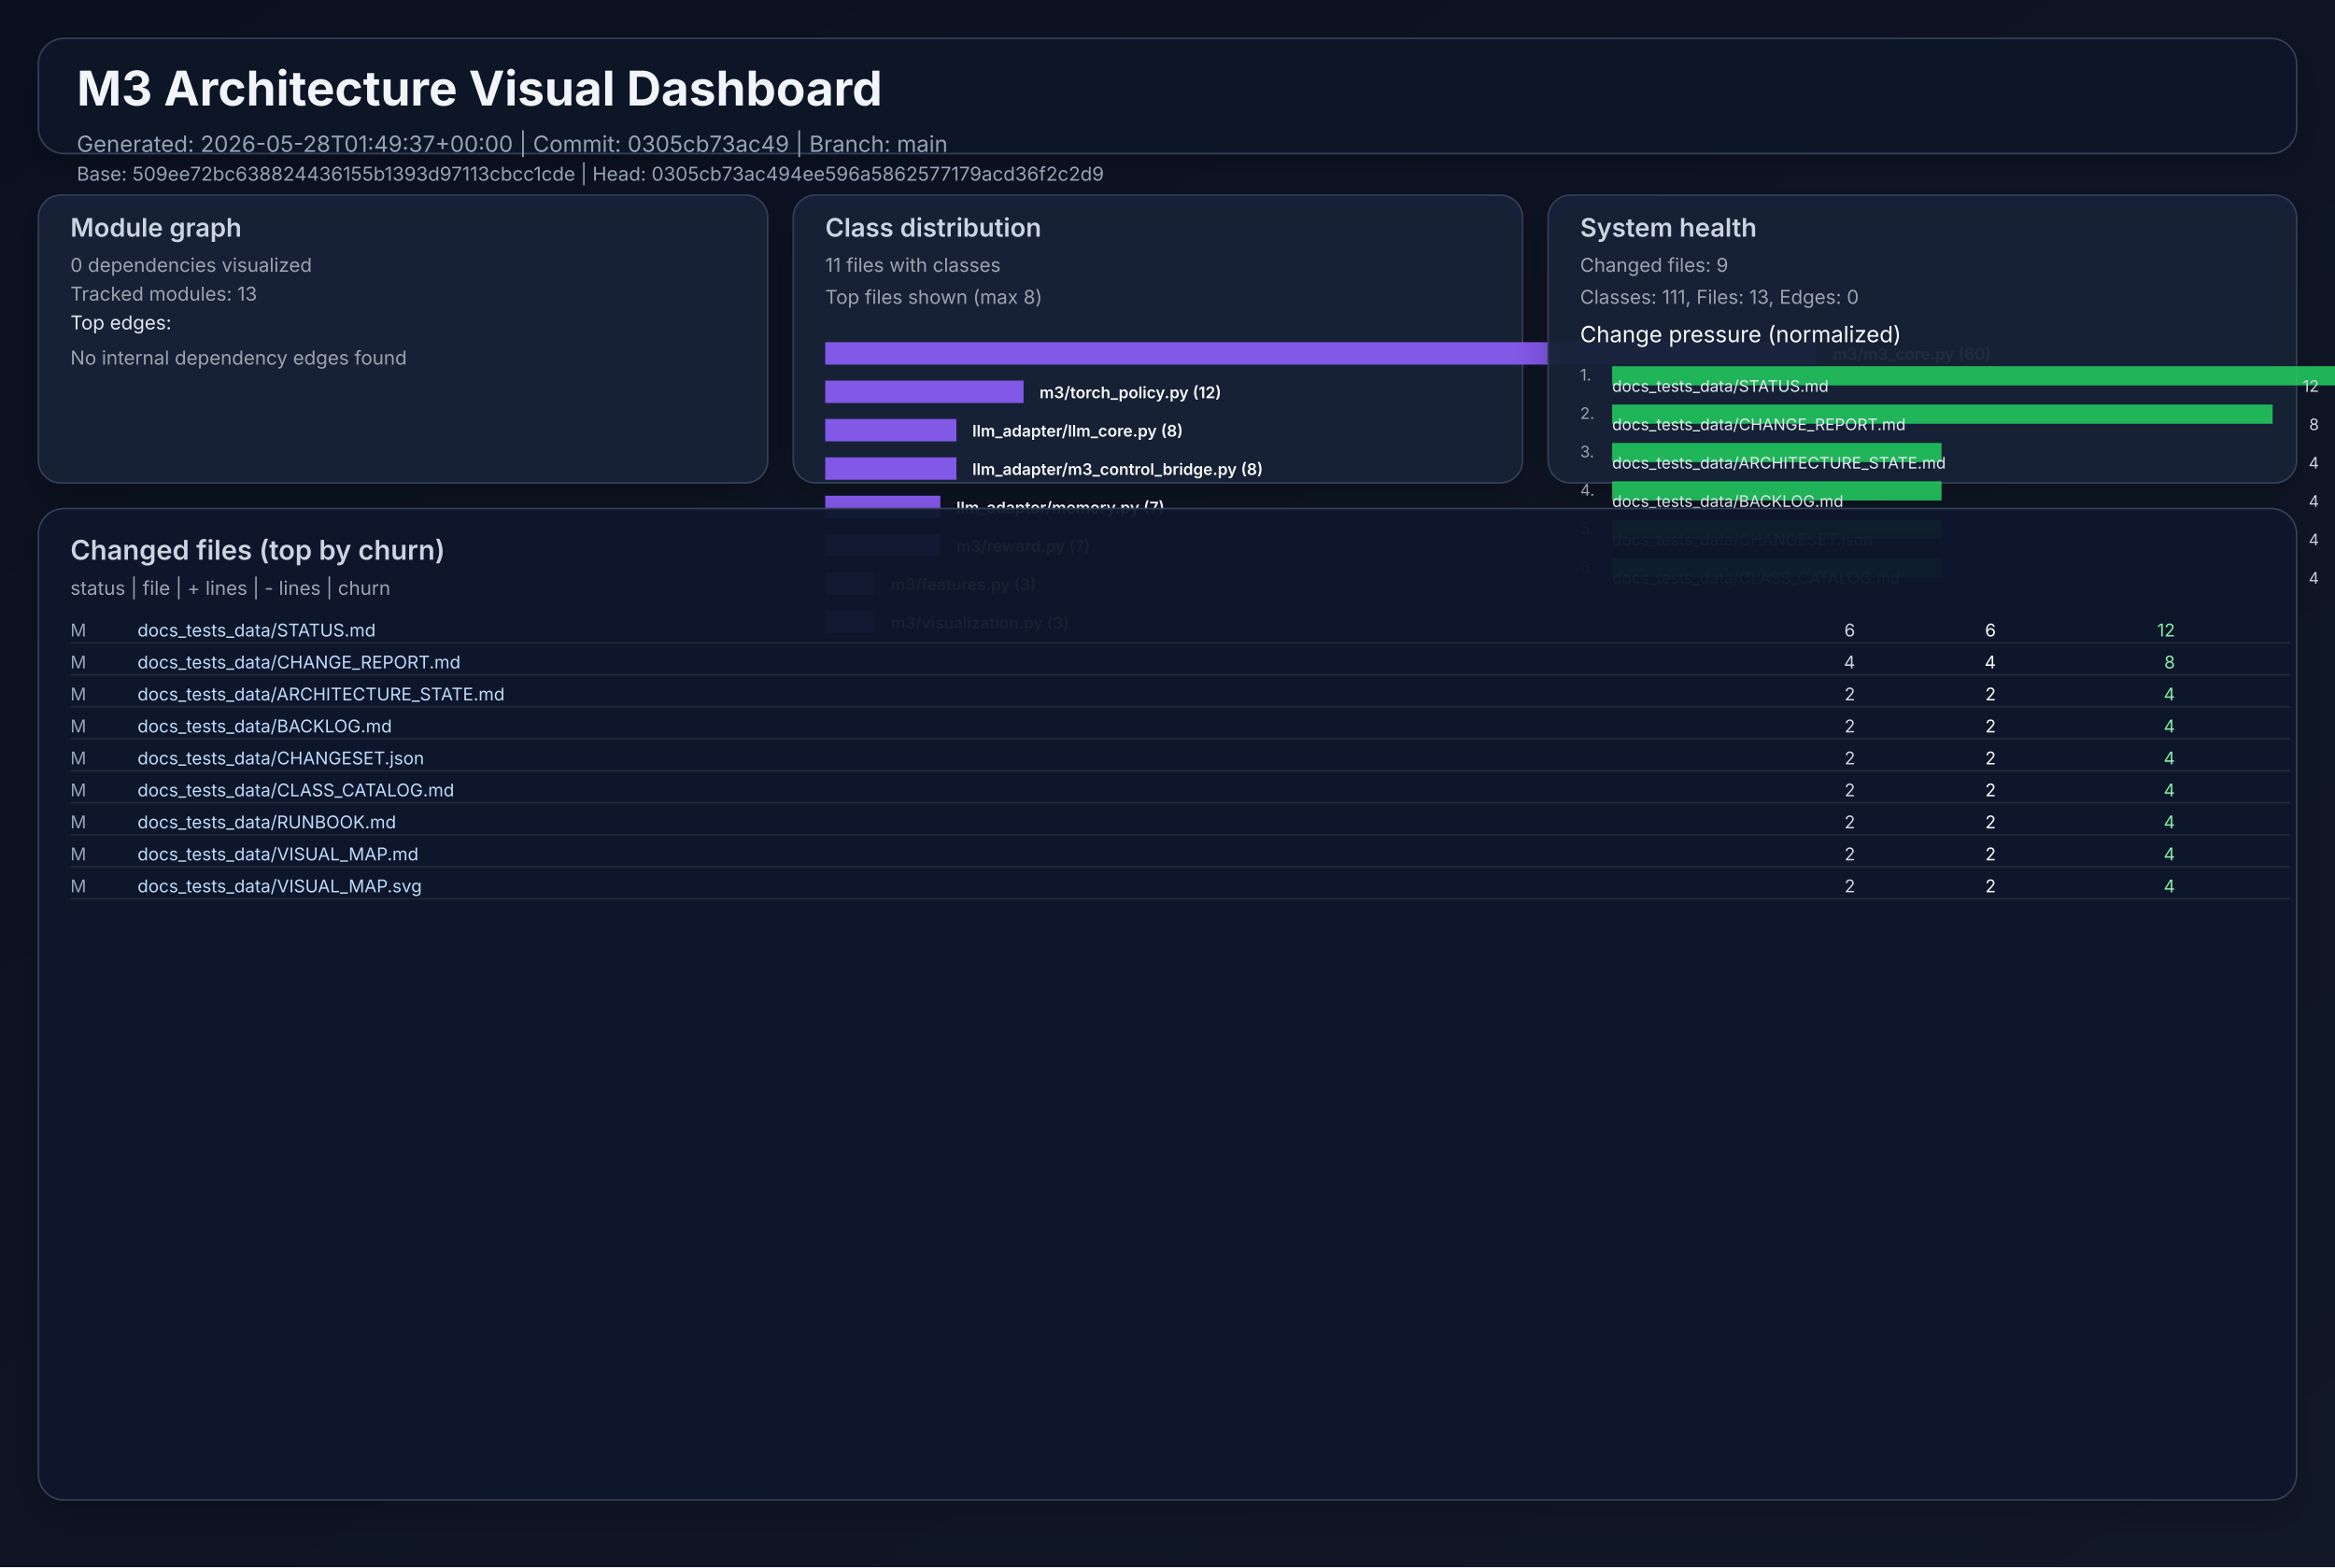
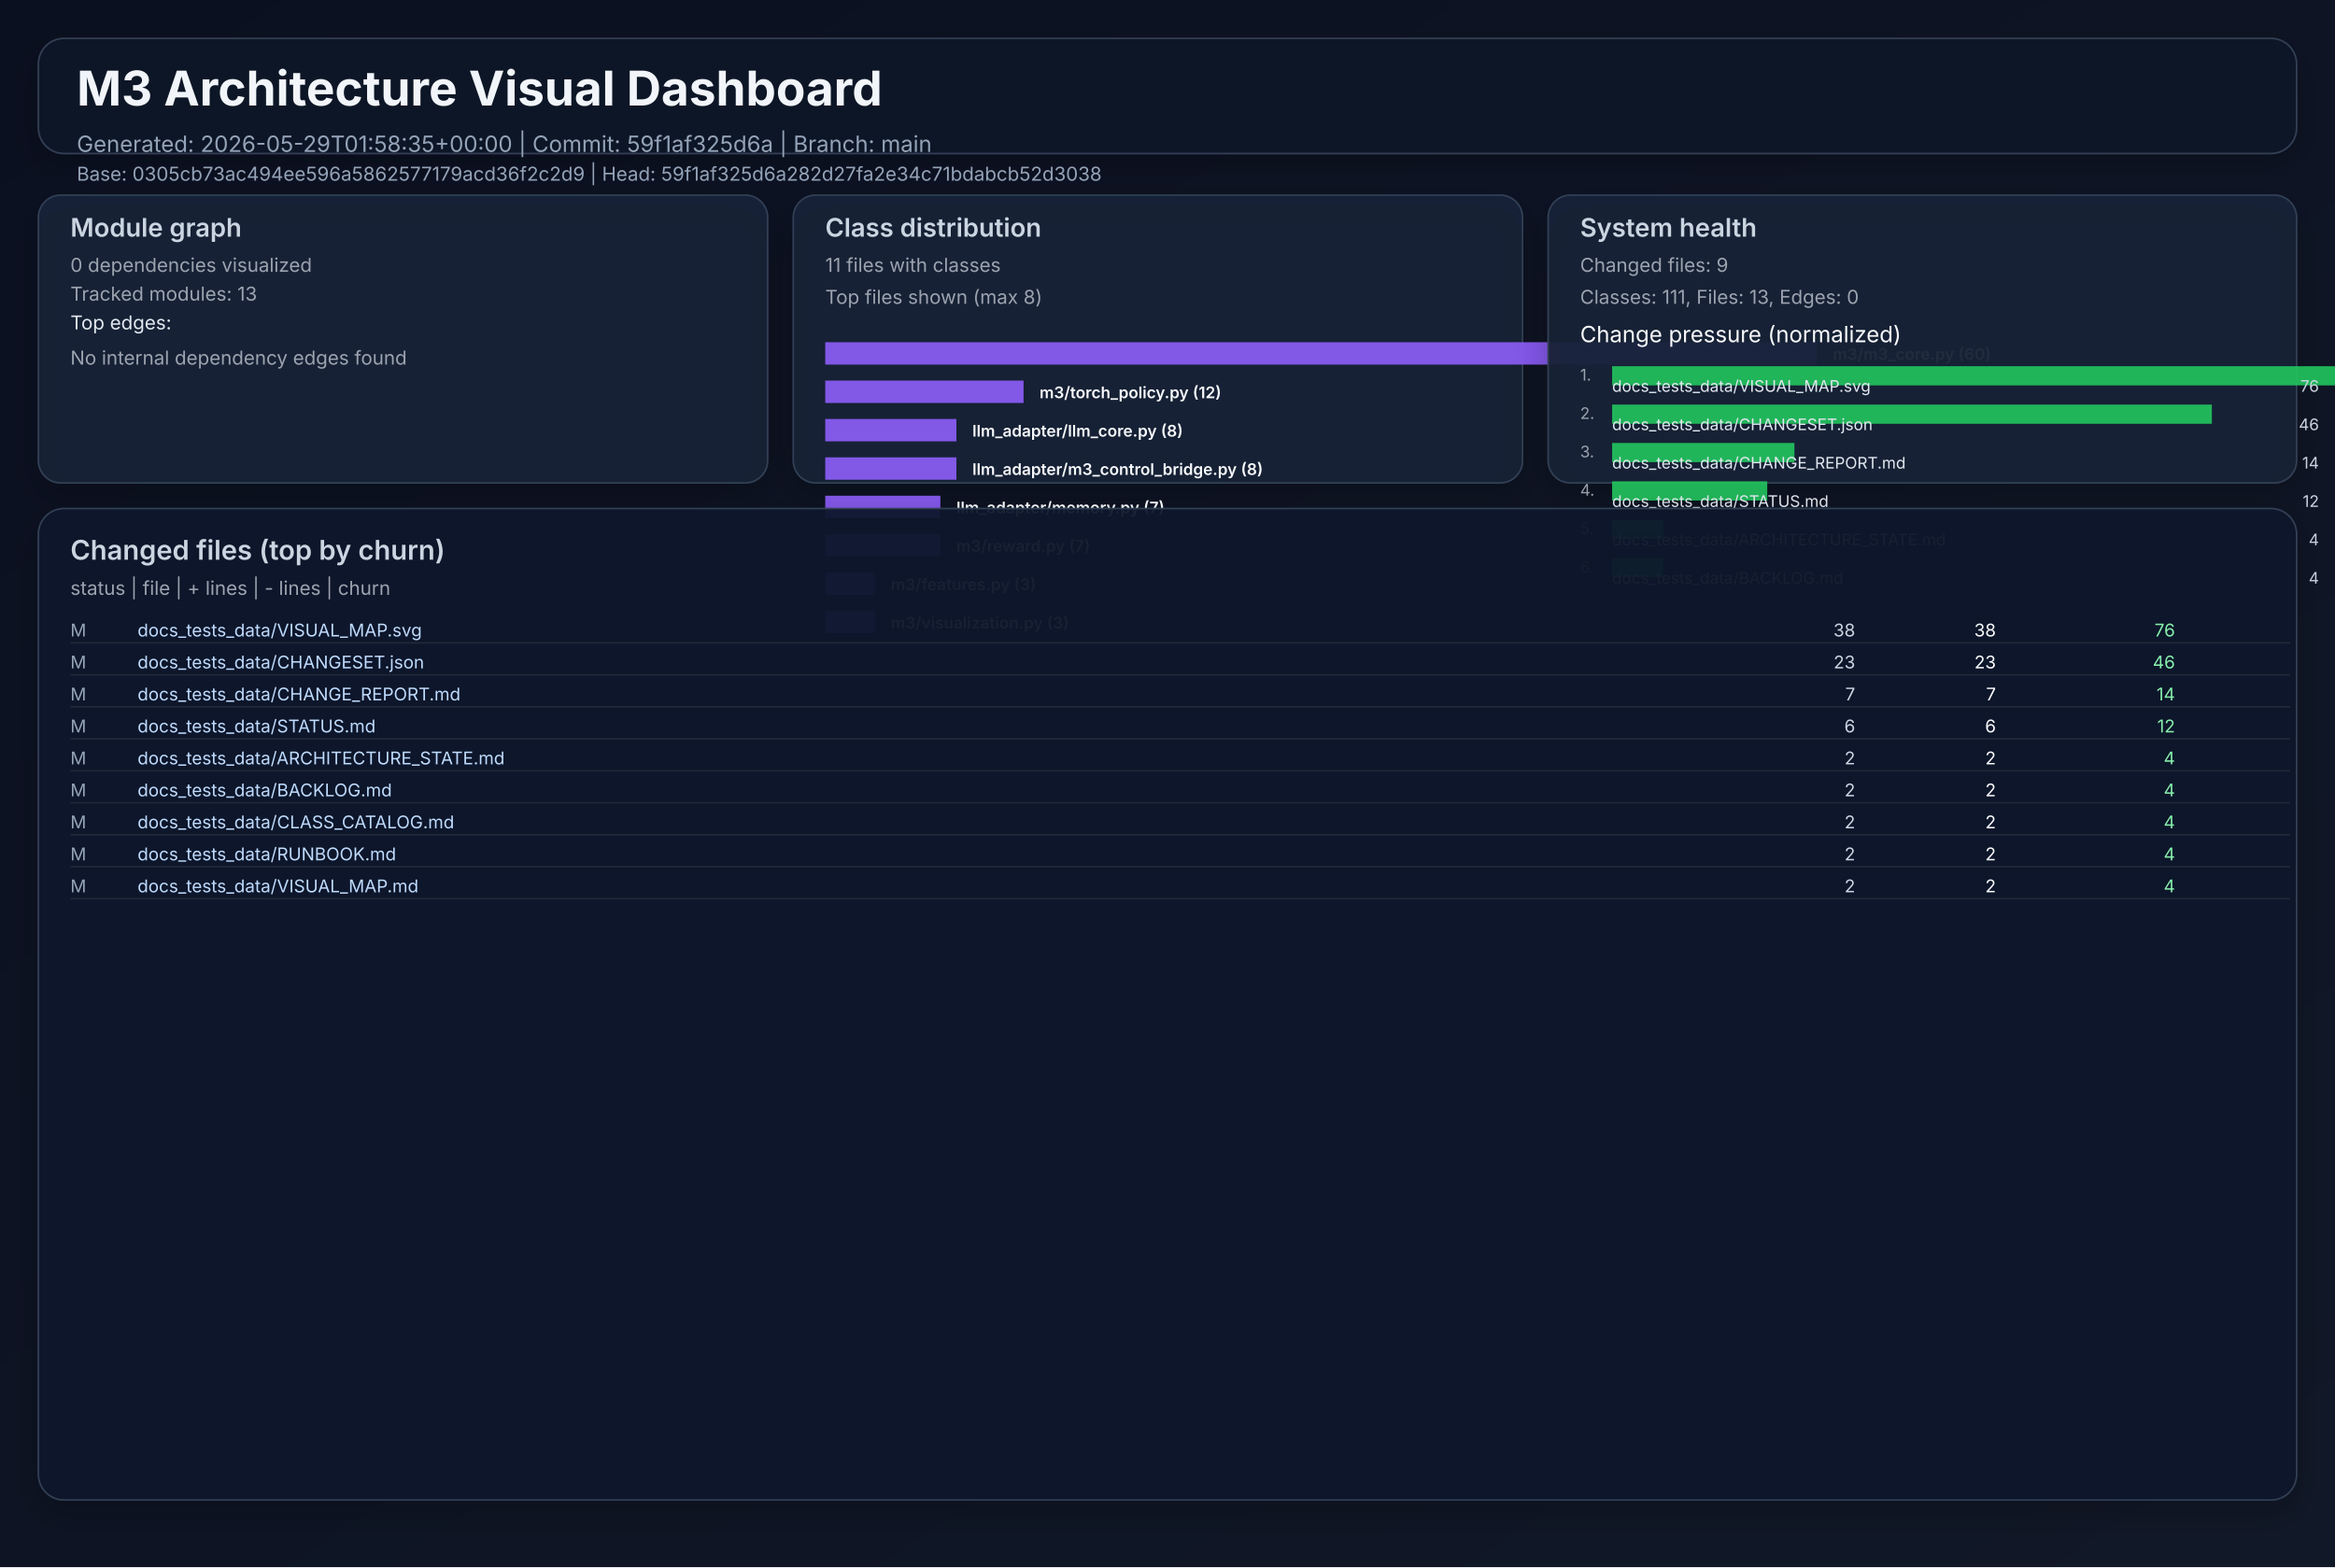
<svg xmlns="http://www.w3.org/2000/svg" width="1460" height="980" viewBox="0 0 1460 980" role="img">
  <defs>
    <linearGradient id="bg" x1="0" y1="0" x2="1" y2="1">
      <stop offset="0%" stop-color="#0b1020" />
      <stop offset="100%" stop-color="#111827" />
    </linearGradient>
    <filter id="cardShadow" x="-20%" y="-20%" width="140%" height="140%">
      <feDropShadow dx="0" dy="8" stdDeviation="10" flood-opacity="0.22" />
    </filter>
  </defs>
  <rect width="1460" height="980" fill="url(#bg)" />
  <g font-family="Inter, Arial, sans-serif">
    <rect x="24" y="24" width="1412" height="72" rx="16" fill="#111827" fill-opacity="0.94" stroke="#334155" stroke-width="1" filter="url(#cardShadow)" />
    <text x="48" y="66" fill="#f1f5f9" font-size="30" font-weight="700">M3 Architecture Visual Dashboard</text>
-     <text x="48" y="95" fill="#94a3b8" font-size="14">Generated: 2026-05-28T01:49:37+00:00  |  Commit: 0305cb73ac49  |  Branch: main</text>
-     <text x="48" y="113" fill="#94a3b8" font-size="12">Base: 509ee72bc638824436155b1393d97113cbcc1cde  |  Head: 0305cb73ac494ee596a5862577179acd36f2c2d9</text>
+     <text x="48" y="95" fill="#94a3b8" font-size="14">Generated: 2026-05-29T01:58:35+00:00  |  Commit: 59f1af325d6a  |  Branch: main</text>
+     <text x="48" y="113" fill="#94a3b8" font-size="12">Base: 0305cb73ac494ee596a5862577179acd36f2c2d9  |  Head: 59f1af325d6a282d27fa2e34c71bdabcb52d3038</text>
    <rect x="24" y="122" width="456" height="180" rx="14" fill="#17223a" fill-opacity="0.94" stroke="#334155" filter="url(#cardShadow)" />
    <text x="44" y="148" fill="#cbd5e1" font-size="16" font-weight="600">Module graph</text>
    <text x="44" y="170" fill="#9ca3af" font-size="12">0 dependencies visualized</text>
    <text x="44" y="188" fill="#9ca3af" font-size="12">Tracked modules: 13</text>
    <text x="44" y="206" fill="#e2e8f0" font-size="12">Top edges:</text>
    <text x="44" y="228" fill="#9ca3af" font-size="12">No internal dependency edges found</text>
    <rect x="496" y="122" width="456" height="180" rx="14" fill="#17223a" fill-opacity="0.94" stroke="#334155" filter="url(#cardShadow)" />
    <text x="516" y="148" fill="#cbd5e1" font-size="16" font-weight="600">Class distribution</text>
    <text x="516" y="170" fill="#9ca3af" font-size="12">11 files with classes</text>
    <text x="516" y="190" fill="#9ca3af" font-size="12">Top files shown (max 8)</text>
    <rect x="516" y="214" width="620" height="14" fill="#8b5cf6" opacity="0.92" />
    <text x="1146" y="225" fill="#f8fafc" font-size="10" font-weight="600">m3/m3_core.py (60)</text>
    <rect x="516" y="238" width="124" height="14" fill="#8b5cf6" opacity="0.92" />
    <text x="650" y="249" fill="#f8fafc" font-size="10" font-weight="600">m3/torch_policy.py (12)</text>
    <rect x="516" y="262" width="82" height="14" fill="#8b5cf6" opacity="0.92" />
    <text x="608" y="273" fill="#f8fafc" font-size="10" font-weight="600">llm_adapter/llm_core.py (8)</text>
    <rect x="516" y="286" width="82" height="14" fill="#8b5cf6" opacity="0.92" />
    <text x="608" y="297" fill="#f8fafc" font-size="10" font-weight="600">llm_adapter/m3_control_bridge.py (8)</text>
    <rect x="516" y="310" width="72" height="14" fill="#8b5cf6" opacity="0.92" />
    <text x="598" y="321" fill="#f8fafc" font-size="10" font-weight="600">llm_adapter/memory.py (7)</text>
    <rect x="516" y="334" width="72" height="14" fill="#8b5cf6" opacity="0.92" />
    <text x="598" y="345" fill="#f8fafc" font-size="10" font-weight="600">m3/reward.py (7)</text>
    <rect x="516" y="358" width="31" height="14" fill="#8b5cf6" opacity="0.92" />
    <text x="557" y="369" fill="#f8fafc" font-size="10" font-weight="600">m3/features.py (3)</text>
    <rect x="516" y="382" width="31" height="14" fill="#8b5cf6" opacity="0.92" />
    <text x="557" y="393" fill="#f8fafc" font-size="10" font-weight="600">m3/visualization.py (3)</text>
    <rect x="968" y="122" width="468" height="180" rx="14" fill="#17223a" fill-opacity="0.94" stroke="#334155" filter="url(#cardShadow)" />
    <text x="988" y="148" fill="#cbd5e1" font-size="16" font-weight="600">System health</text>
    <text x="988" y="170" fill="#9ca3af" font-size="12">Changed files: 9</text>
    <text x="988" y="190" fill="#9ca3af" font-size="12">Classes: 111, Files: 13, Edges: 0</text>
    <text x="988" y="214" fill="#f8fafc" font-size="14">Change pressure (normalized)</text>
    <text x="988" y="238" fill="#9ca3af" font-size="10">1.</text>
    <rect x="1008" y="229" width="620" height="12" fill="#22c55e" opacity="0.9" />
-     <text x="1008" y="245" fill="#e2e8f0" font-size="10">docs_tests_data/STATUS.md</text>
-     <text x="1450" y="245" fill="#cbd5e1" font-size="10" text-anchor="end">12</text>
+     <text x="1008" y="245" fill="#e2e8f0" font-size="10">docs_tests_data/VISUAL_MAP.svg</text>
+     <text x="1450" y="245" fill="#cbd5e1" font-size="10" text-anchor="end">76</text>
    <text x="988" y="262" fill="#9ca3af" font-size="10">2.</text>
-     <rect x="1008" y="253" width="413" height="12" fill="#22c55e" opacity="0.9" />
-     <text x="1008" y="269" fill="#e2e8f0" font-size="10">docs_tests_data/CHANGE_REPORT.md</text>
-     <text x="1450" y="269" fill="#cbd5e1" font-size="10" text-anchor="end">8</text>
+     <rect x="1008" y="253" width="375" height="12" fill="#22c55e" opacity="0.9" />
+     <text x="1008" y="269" fill="#e2e8f0" font-size="10">docs_tests_data/CHANGESET.json</text>
+     <text x="1450" y="269" fill="#cbd5e1" font-size="10" text-anchor="end">46</text>
    <text x="988" y="286" fill="#9ca3af" font-size="10">3.</text>
-     <rect x="1008" y="277" width="206" height="12" fill="#22c55e" opacity="0.9" />
-     <text x="1008" y="293" fill="#e2e8f0" font-size="10">docs_tests_data/ARCHITECTURE_STATE.md</text>
-     <text x="1450" y="293" fill="#cbd5e1" font-size="10" text-anchor="end">4</text>
+     <rect x="1008" y="277" width="114" height="12" fill="#22c55e" opacity="0.9" />
+     <text x="1008" y="293" fill="#e2e8f0" font-size="10">docs_tests_data/CHANGE_REPORT.md</text>
+     <text x="1450" y="293" fill="#cbd5e1" font-size="10" text-anchor="end">14</text>
    <text x="988" y="310" fill="#9ca3af" font-size="10">4.</text>
-     <rect x="1008" y="301" width="206" height="12" fill="#22c55e" opacity="0.9" />
-     <text x="1008" y="317" fill="#e2e8f0" font-size="10">docs_tests_data/BACKLOG.md</text>
-     <text x="1450" y="317" fill="#cbd5e1" font-size="10" text-anchor="end">4</text>
+     <rect x="1008" y="301" width="97" height="12" fill="#22c55e" opacity="0.9" />
+     <text x="1008" y="317" fill="#e2e8f0" font-size="10">docs_tests_data/STATUS.md</text>
+     <text x="1450" y="317" fill="#cbd5e1" font-size="10" text-anchor="end">12</text>
    <text x="988" y="334" fill="#9ca3af" font-size="10">5.</text>
-     <rect x="1008" y="325" width="206" height="12" fill="#22c55e" opacity="0.9" />
-     <text x="1008" y="341" fill="#e2e8f0" font-size="10">docs_tests_data/CHANGESET.json</text>
+     <rect x="1008" y="325" width="32" height="12" fill="#22c55e" opacity="0.9" />
+     <text x="1008" y="341" fill="#e2e8f0" font-size="10">docs_tests_data/ARCHITECTURE_STATE.md</text>
    <text x="1450" y="341" fill="#cbd5e1" font-size="10" text-anchor="end">4</text>
    <text x="988" y="358" fill="#9ca3af" font-size="10">6.</text>
-     <rect x="1008" y="349" width="206" height="12" fill="#22c55e" opacity="0.9" />
-     <text x="1008" y="365" fill="#e2e8f0" font-size="10">docs_tests_data/CLASS_CATALOG.md</text>
+     <rect x="1008" y="349" width="32" height="12" fill="#22c55e" opacity="0.9" />
+     <text x="1008" y="365" fill="#e2e8f0" font-size="10">docs_tests_data/BACKLOG.md</text>
    <text x="1450" y="365" fill="#cbd5e1" font-size="10" text-anchor="end">4</text>
    <rect x="24" y="318" width="1412" height="620" rx="16" fill="#0f172a" fill-opacity="0.94" stroke="#334155" filter="url(#cardShadow)" />
    <text x="44" y="350" fill="#cbd5e1" font-size="17" font-weight="600">Changed files (top by churn)</text>
    <text x="44" y="372" fill="#9ca3af" font-size="12">status  |  file  | + lines  | - lines  | churn</text>
    <text x="44" y="398" fill="#94a3b8" font-size="11"> M</text>
-     <text x="86" y="398" fill="#bfdbfe" font-size="11" text-anchor="start">docs_tests_data/STATUS.md</text>
-     <text x="1160" y="398" fill="#cbd5e1" font-size="11" text-anchor="end">    6</text>
-     <text x="1248" y="398" fill="#f9fafb" font-size="11" text-anchor="end">    6</text>
-     <text x="1360" y="398" fill="#86efac" font-size="11" text-anchor="end">    12</text>
+     <text x="86" y="398" fill="#bfdbfe" font-size="11" text-anchor="start">docs_tests_data/VISUAL_MAP.svg</text>
+     <text x="1160" y="398" fill="#cbd5e1" font-size="11" text-anchor="end">   38</text>
+     <text x="1248" y="398" fill="#f9fafb" font-size="11" text-anchor="end">   38</text>
+     <text x="1360" y="398" fill="#86efac" font-size="11" text-anchor="end">    76</text>
    <line x1="44" y1="402" x2="1432" y2="402" stroke="#1f2937" stroke-width="1" />
    <text x="44" y="418" fill="#94a3b8" font-size="11"> M</text>
-     <text x="86" y="418" fill="#bfdbfe" font-size="11" text-anchor="start">docs_tests_data/CHANGE_REPORT.md</text>
-     <text x="1160" y="418" fill="#cbd5e1" font-size="11" text-anchor="end">    4</text>
-     <text x="1248" y="418" fill="#f9fafb" font-size="11" text-anchor="end">    4</text>
-     <text x="1360" y="418" fill="#86efac" font-size="11" text-anchor="end">     8</text>
+     <text x="86" y="418" fill="#bfdbfe" font-size="11" text-anchor="start">docs_tests_data/CHANGESET.json</text>
+     <text x="1160" y="418" fill="#cbd5e1" font-size="11" text-anchor="end">   23</text>
+     <text x="1248" y="418" fill="#f9fafb" font-size="11" text-anchor="end">   23</text>
+     <text x="1360" y="418" fill="#86efac" font-size="11" text-anchor="end">    46</text>
    <line x1="44" y1="422" x2="1432" y2="422" stroke="#1f2937" stroke-width="1" />
    <text x="44" y="438" fill="#94a3b8" font-size="11"> M</text>
-     <text x="86" y="438" fill="#bfdbfe" font-size="11" text-anchor="start">docs_tests_data/ARCHITECTURE_STATE.md</text>
-     <text x="1160" y="438" fill="#cbd5e1" font-size="11" text-anchor="end">    2</text>
-     <text x="1248" y="438" fill="#f9fafb" font-size="11" text-anchor="end">    2</text>
-     <text x="1360" y="438" fill="#86efac" font-size="11" text-anchor="end">     4</text>
+     <text x="86" y="438" fill="#bfdbfe" font-size="11" text-anchor="start">docs_tests_data/CHANGE_REPORT.md</text>
+     <text x="1160" y="438" fill="#cbd5e1" font-size="11" text-anchor="end">    7</text>
+     <text x="1248" y="438" fill="#f9fafb" font-size="11" text-anchor="end">    7</text>
+     <text x="1360" y="438" fill="#86efac" font-size="11" text-anchor="end">    14</text>
    <line x1="44" y1="442" x2="1432" y2="442" stroke="#1f2937" stroke-width="1" />
    <text x="44" y="458" fill="#94a3b8" font-size="11"> M</text>
-     <text x="86" y="458" fill="#bfdbfe" font-size="11" text-anchor="start">docs_tests_data/BACKLOG.md</text>
-     <text x="1160" y="458" fill="#cbd5e1" font-size="11" text-anchor="end">    2</text>
-     <text x="1248" y="458" fill="#f9fafb" font-size="11" text-anchor="end">    2</text>
-     <text x="1360" y="458" fill="#86efac" font-size="11" text-anchor="end">     4</text>
+     <text x="86" y="458" fill="#bfdbfe" font-size="11" text-anchor="start">docs_tests_data/STATUS.md</text>
+     <text x="1160" y="458" fill="#cbd5e1" font-size="11" text-anchor="end">    6</text>
+     <text x="1248" y="458" fill="#f9fafb" font-size="11" text-anchor="end">    6</text>
+     <text x="1360" y="458" fill="#86efac" font-size="11" text-anchor="end">    12</text>
    <line x1="44" y1="462" x2="1432" y2="462" stroke="#1f2937" stroke-width="1" />
    <text x="44" y="478" fill="#94a3b8" font-size="11"> M</text>
-     <text x="86" y="478" fill="#bfdbfe" font-size="11" text-anchor="start">docs_tests_data/CHANGESET.json</text>
+     <text x="86" y="478" fill="#bfdbfe" font-size="11" text-anchor="start">docs_tests_data/ARCHITECTURE_STATE.md</text>
    <text x="1160" y="478" fill="#cbd5e1" font-size="11" text-anchor="end">    2</text>
    <text x="1248" y="478" fill="#f9fafb" font-size="11" text-anchor="end">    2</text>
    <text x="1360" y="478" fill="#86efac" font-size="11" text-anchor="end">     4</text>
    <line x1="44" y1="482" x2="1432" y2="482" stroke="#1f2937" stroke-width="1" />
    <text x="44" y="498" fill="#94a3b8" font-size="11"> M</text>
-     <text x="86" y="498" fill="#bfdbfe" font-size="11" text-anchor="start">docs_tests_data/CLASS_CATALOG.md</text>
+     <text x="86" y="498" fill="#bfdbfe" font-size="11" text-anchor="start">docs_tests_data/BACKLOG.md</text>
    <text x="1160" y="498" fill="#cbd5e1" font-size="11" text-anchor="end">    2</text>
    <text x="1248" y="498" fill="#f9fafb" font-size="11" text-anchor="end">    2</text>
    <text x="1360" y="498" fill="#86efac" font-size="11" text-anchor="end">     4</text>
    <line x1="44" y1="502" x2="1432" y2="502" stroke="#1f2937" stroke-width="1" />
    <text x="44" y="518" fill="#94a3b8" font-size="11"> M</text>
-     <text x="86" y="518" fill="#bfdbfe" font-size="11" text-anchor="start">docs_tests_data/RUNBOOK.md</text>
+     <text x="86" y="518" fill="#bfdbfe" font-size="11" text-anchor="start">docs_tests_data/CLASS_CATALOG.md</text>
    <text x="1160" y="518" fill="#cbd5e1" font-size="11" text-anchor="end">    2</text>
    <text x="1248" y="518" fill="#f9fafb" font-size="11" text-anchor="end">    2</text>
    <text x="1360" y="518" fill="#86efac" font-size="11" text-anchor="end">     4</text>
    <line x1="44" y1="522" x2="1432" y2="522" stroke="#1f2937" stroke-width="1" />
    <text x="44" y="538" fill="#94a3b8" font-size="11"> M</text>
-     <text x="86" y="538" fill="#bfdbfe" font-size="11" text-anchor="start">docs_tests_data/VISUAL_MAP.md</text>
+     <text x="86" y="538" fill="#bfdbfe" font-size="11" text-anchor="start">docs_tests_data/RUNBOOK.md</text>
    <text x="1160" y="538" fill="#cbd5e1" font-size="11" text-anchor="end">    2</text>
    <text x="1248" y="538" fill="#f9fafb" font-size="11" text-anchor="end">    2</text>
    <text x="1360" y="538" fill="#86efac" font-size="11" text-anchor="end">     4</text>
    <line x1="44" y1="542" x2="1432" y2="542" stroke="#1f2937" stroke-width="1" />
    <text x="44" y="558" fill="#94a3b8" font-size="11"> M</text>
-     <text x="86" y="558" fill="#bfdbfe" font-size="11" text-anchor="start">docs_tests_data/VISUAL_MAP.svg</text>
+     <text x="86" y="558" fill="#bfdbfe" font-size="11" text-anchor="start">docs_tests_data/VISUAL_MAP.md</text>
    <text x="1160" y="558" fill="#cbd5e1" font-size="11" text-anchor="end">    2</text>
    <text x="1248" y="558" fill="#f9fafb" font-size="11" text-anchor="end">    2</text>
    <text x="1360" y="558" fill="#86efac" font-size="11" text-anchor="end">     4</text>
    <line x1="44" y1="562" x2="1432" y2="562" stroke="#1f2937" stroke-width="1" />
  </g>
</svg>
